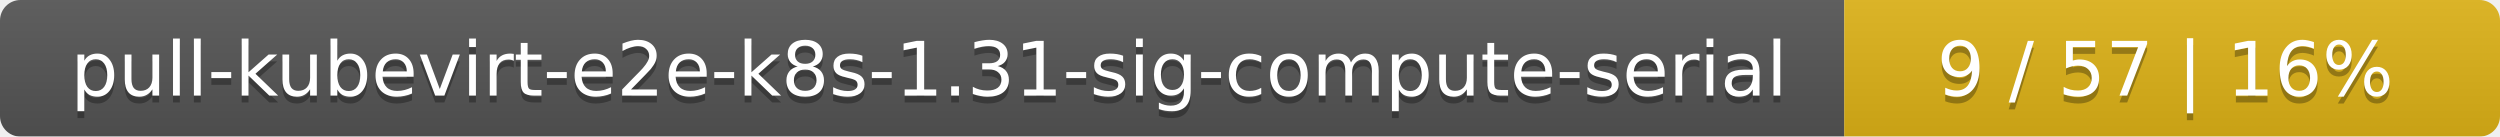
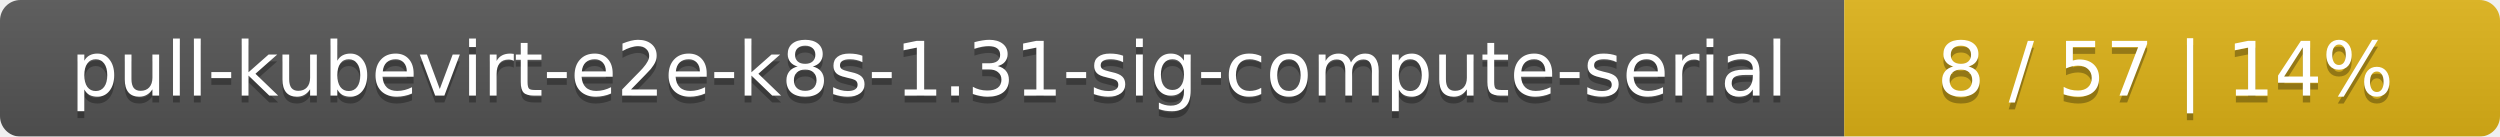
<svg xmlns="http://www.w3.org/2000/svg" width="366" height="20">
  <linearGradient id="smooth" x2="0" y2="100%">
    <stop offset="0" stop-color="#bbb" stop-opacity=".1" />
    <stop offset="1" stop-opacity=".1" />
  </linearGradient>
  <mask id="round">
    <rect width="366" height="20" rx="3" fill="#fff" />
  </mask>
  <g mask="url(#round)">
    <rect width="270" height="20" fill="#555" />
    <rect x="270" width="96" height="20" fill="#dfb317" />
    <rect width="366" height="20" fill="url(#smooth)" />
  </g>
  <g fill="#fff" text-anchor="middle" font-family="DejaVu Sans,Verdana,Geneva,sans-serif" font-size="11">
    <text x="136" y="15" fill="#010101" fill-opacity=".3">pull-kubevirt-e2e-k8s-1.31-sig-compute-serial</text>
    <text x="136" y="14">pull-kubevirt-e2e-k8s-1.31-sig-compute-serial</text>
-     <text x="317" y="15" fill="#010101" fill-opacity=".3">9 / 57    |    16%</text>
-     <text x="317" y="14">9 / 57    |    16%</text>
+     <text x="317" y="15" fill="#010101" fill-opacity=".3">8 / 57    |    14%</text>
+     <text x="317" y="14">8 / 57    |    14%</text>
  </g>
</svg>
